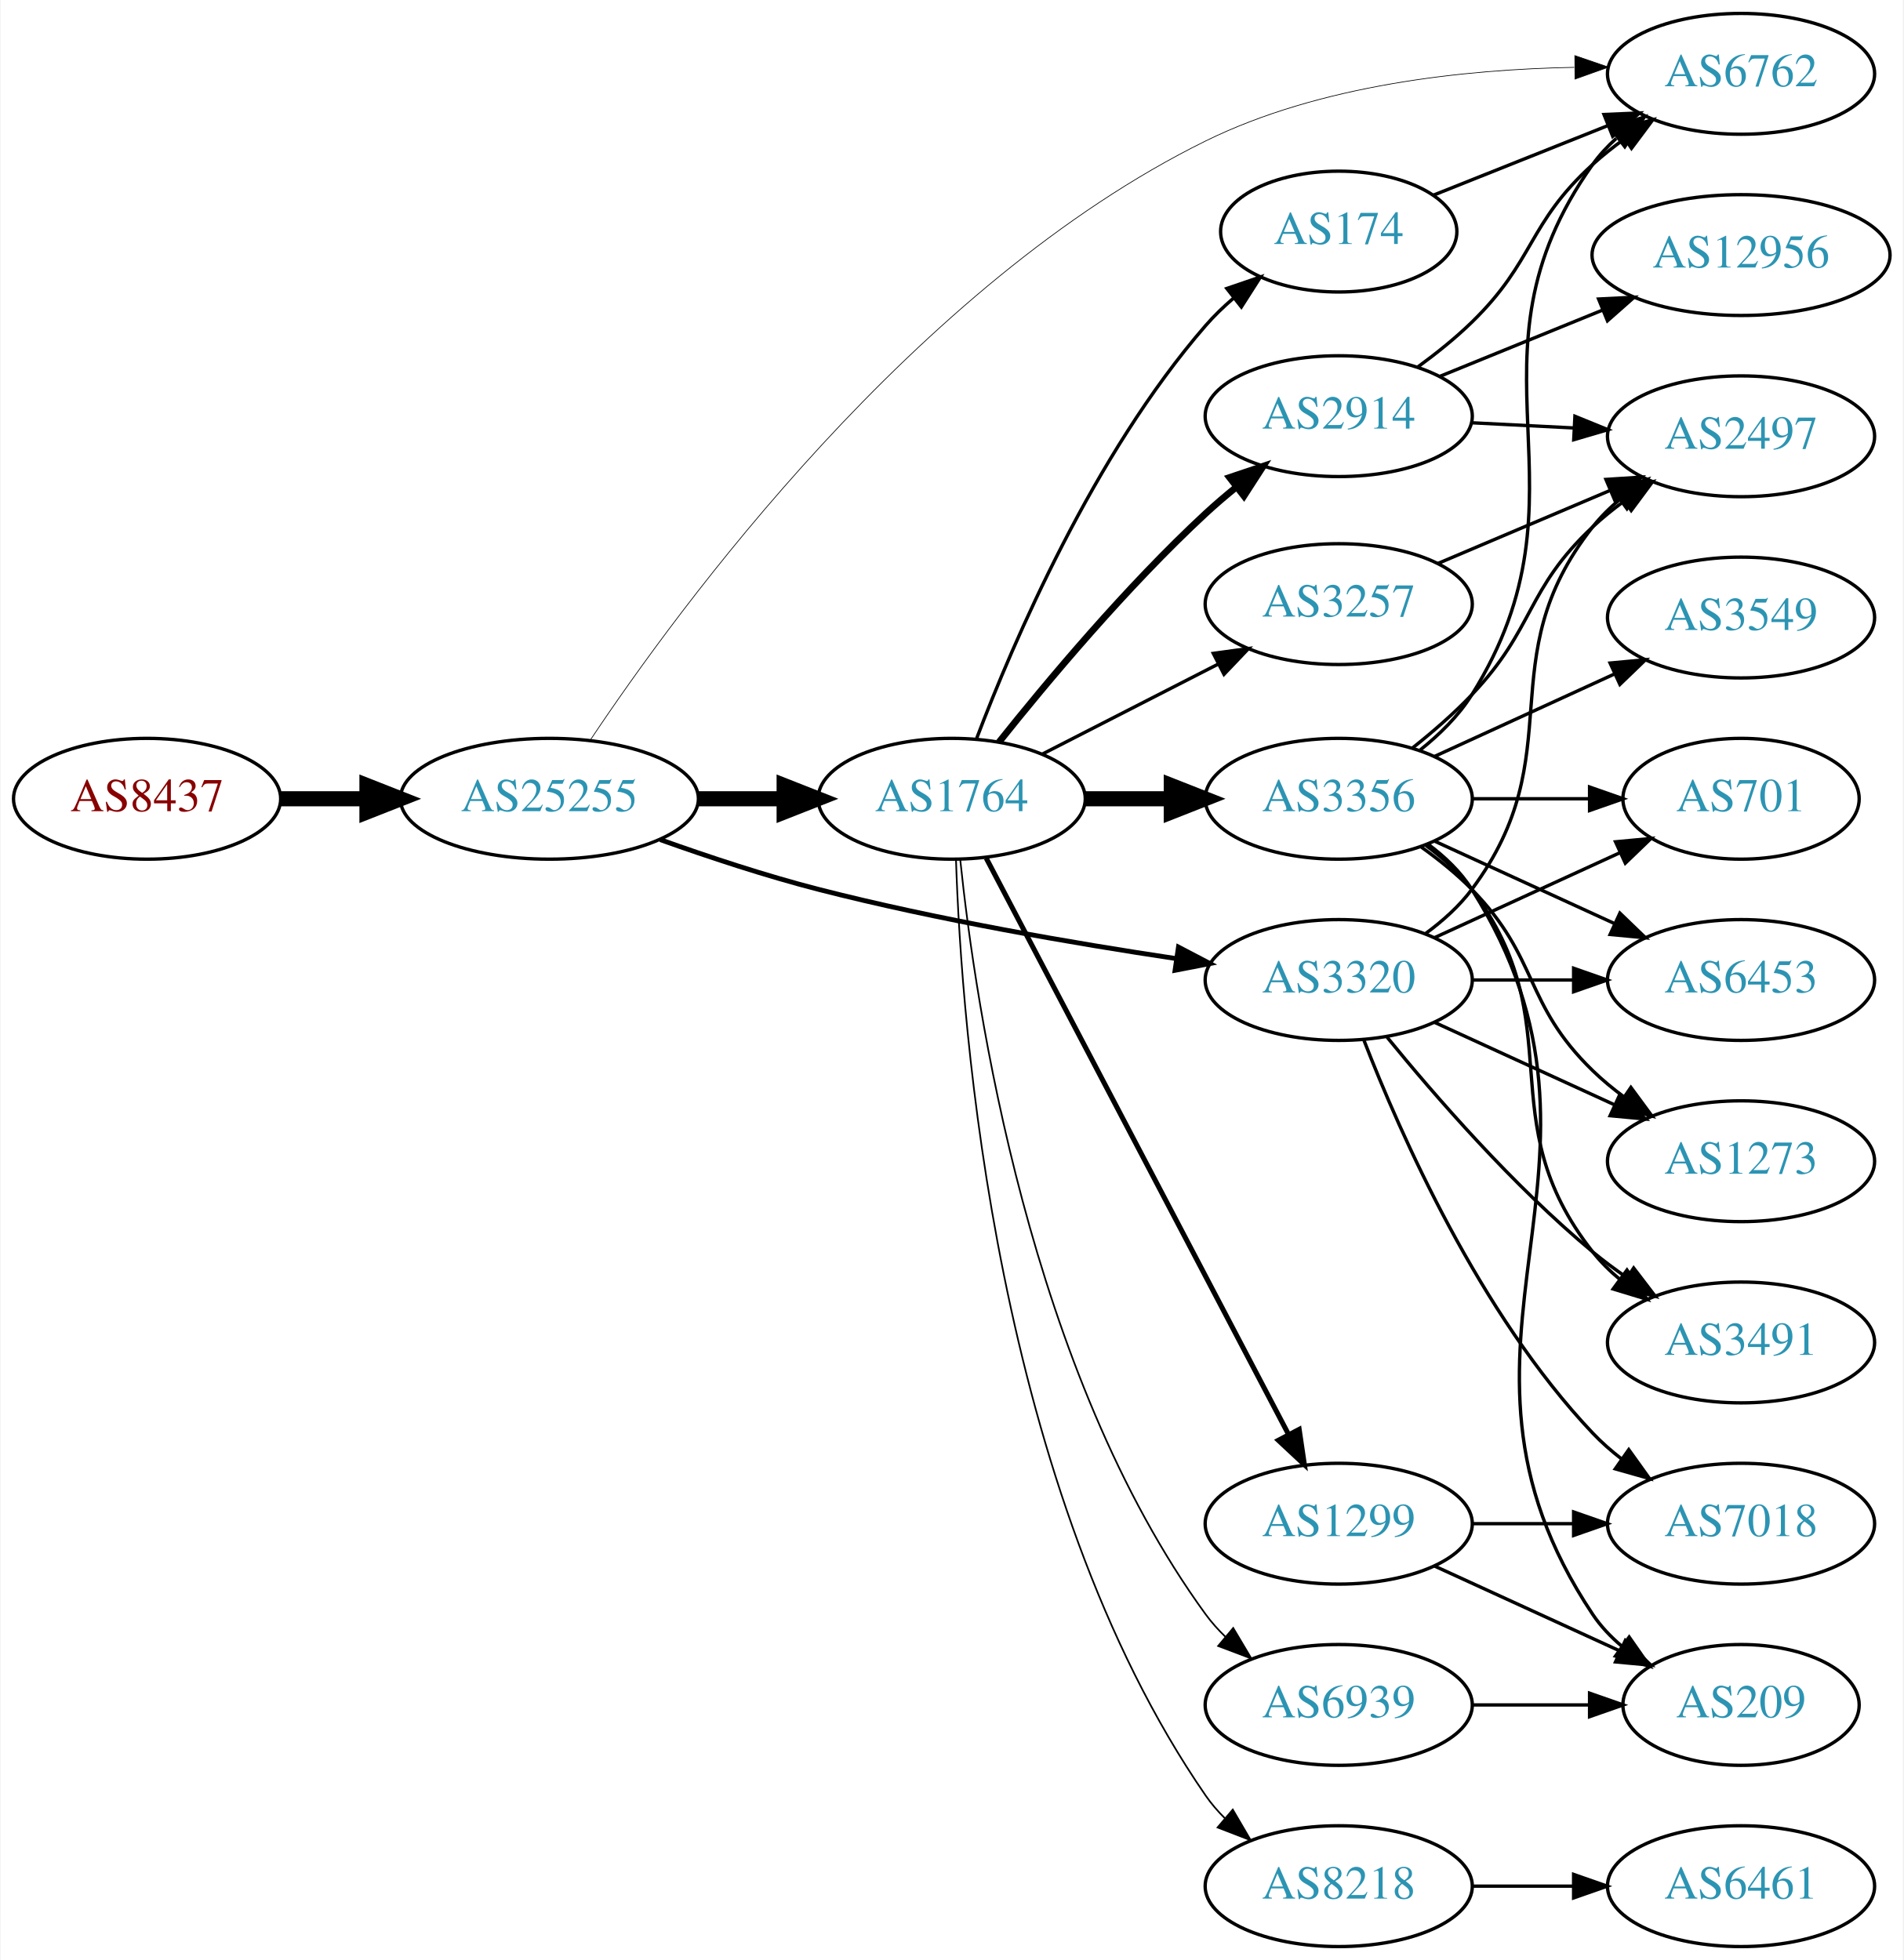
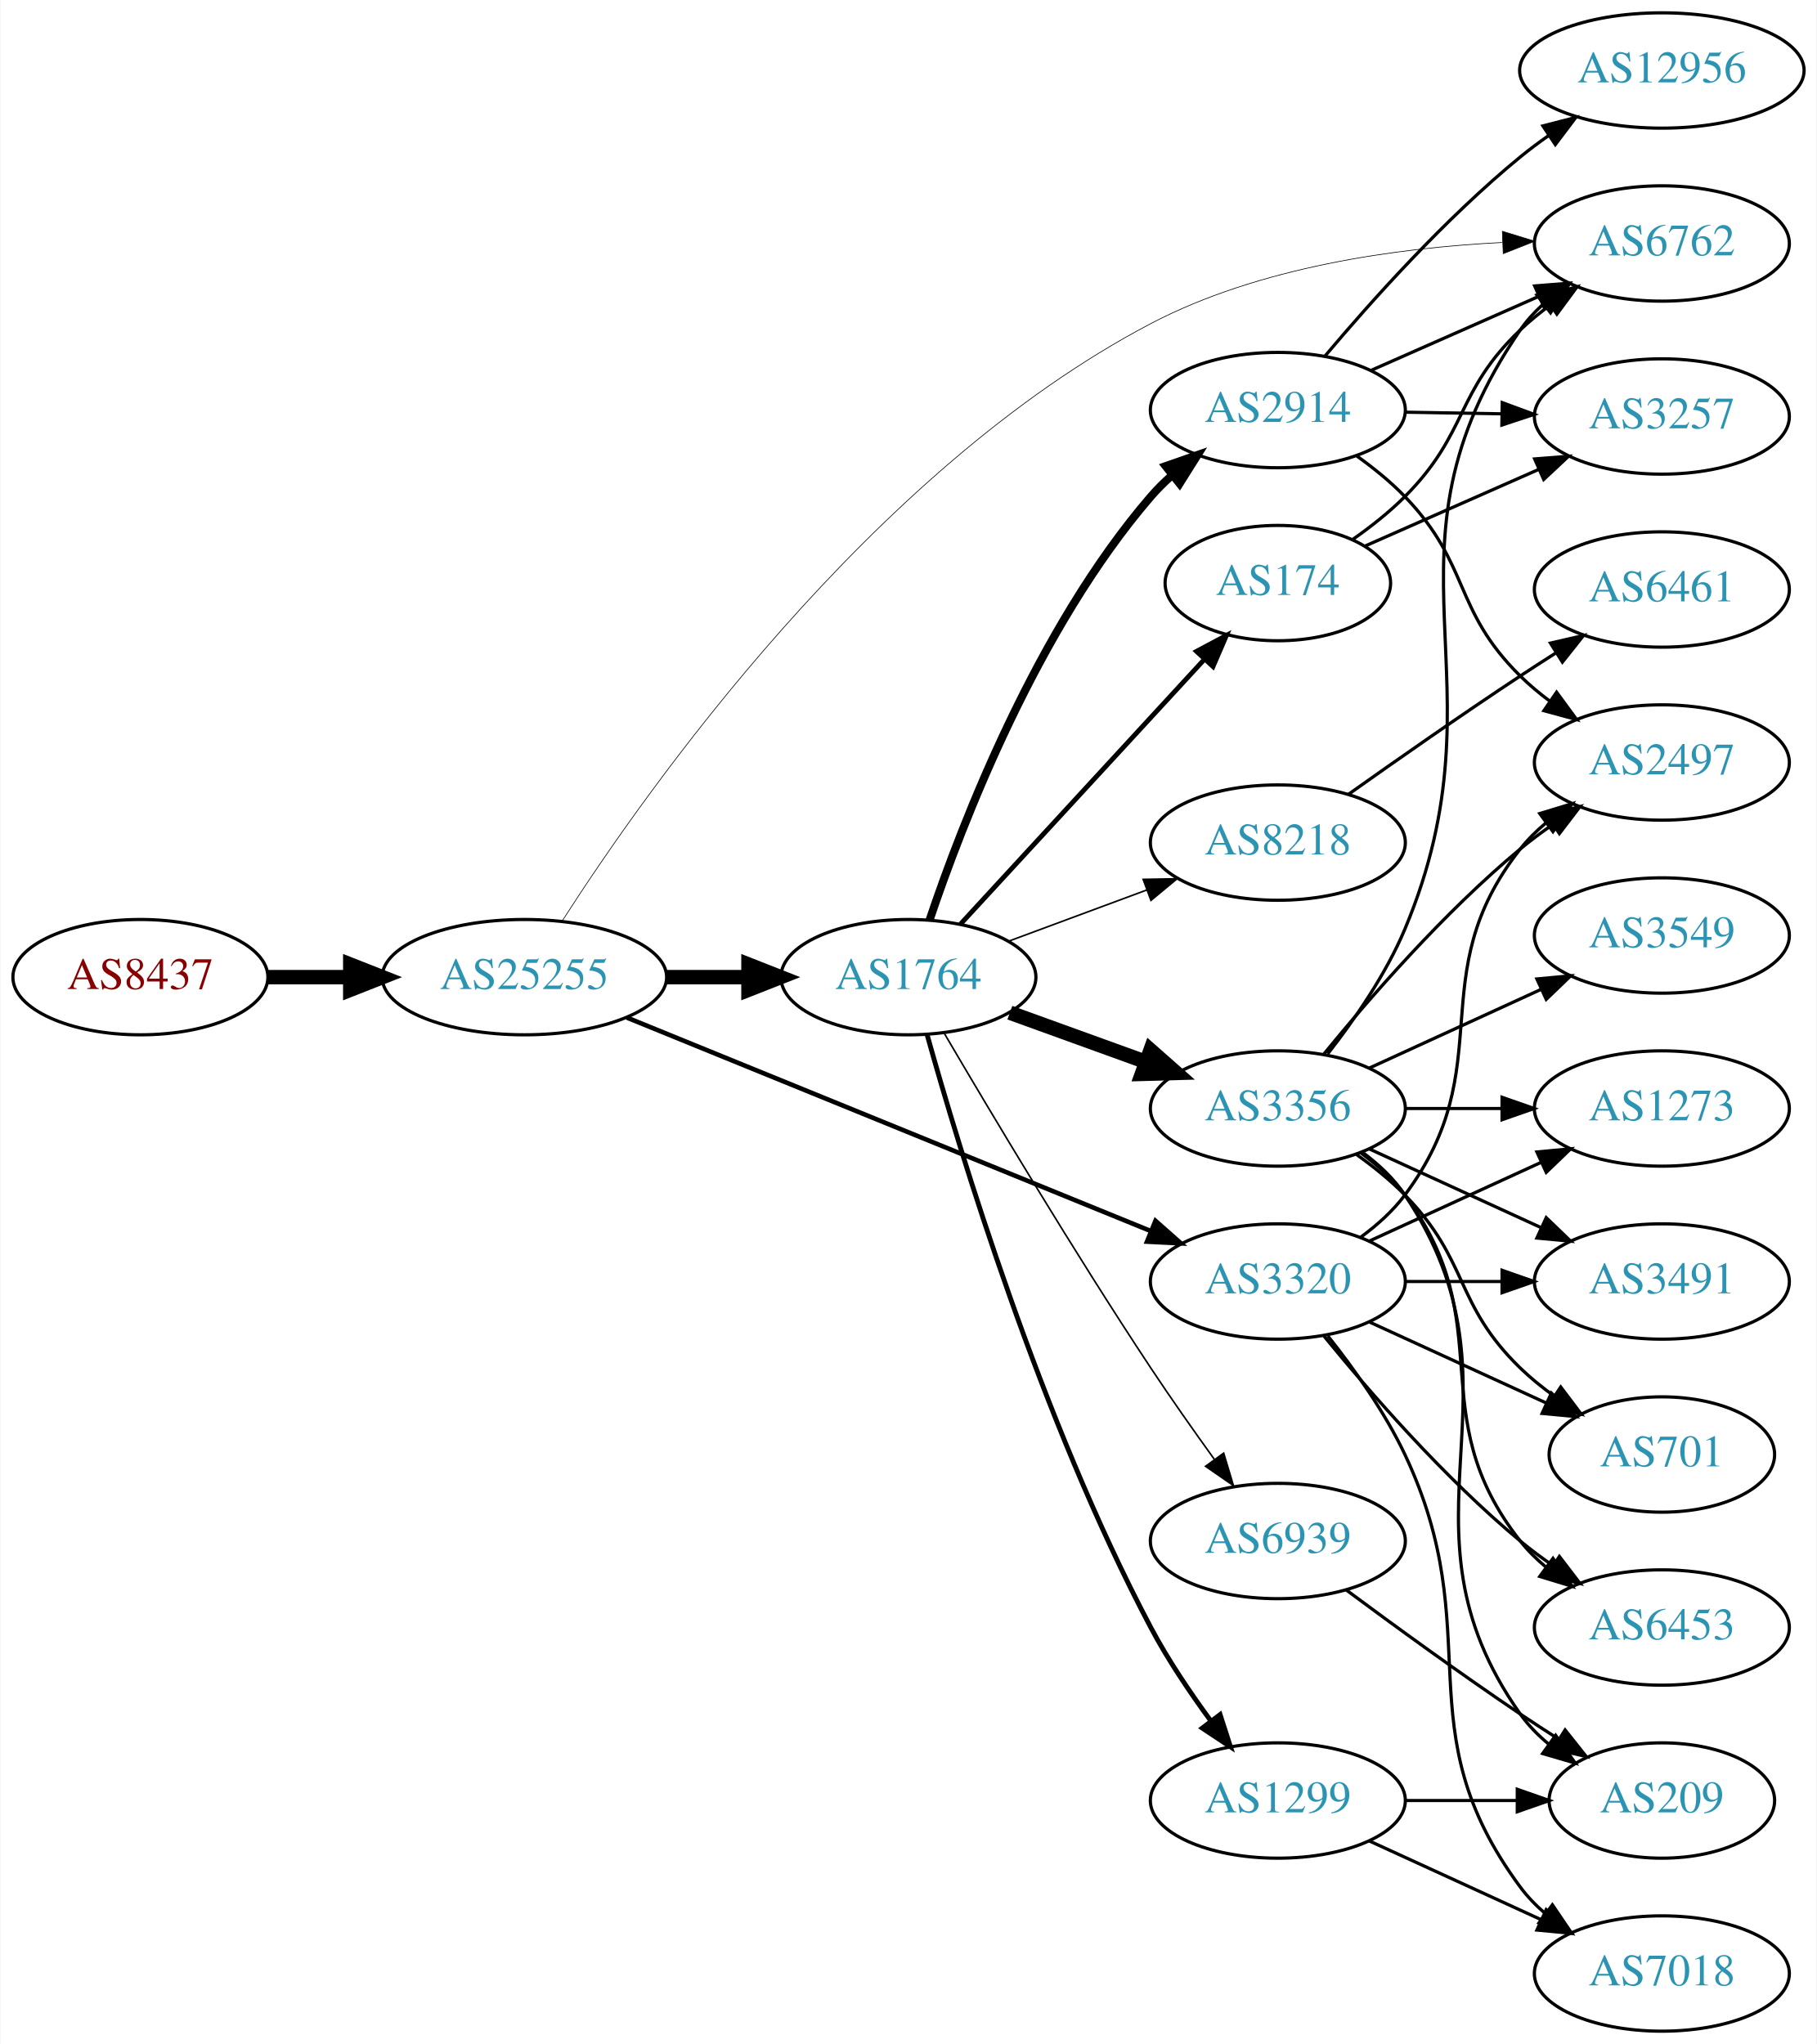
- <svg xmlns="http://www.w3.org/2000/svg" xmlns:xlink="http://www.w3.org/1999/xlink" width="567pt" height="584pt" viewBox="0.00 0.00 566.66 584.00">
-   <g id="graph0" class="graph" transform="scale(1 1) rotate(0) translate(4 580)">
-     <polygon fill="white" stroke="none" points="-4,4 -4,-580 562.663,-580 562.663,4 -4,4" />
+ <svg xmlns="http://www.w3.org/2000/svg" xmlns:xlink="http://www.w3.org/1999/xlink" width="567pt" height="638pt" viewBox="0.00 0.00 566.66 638.00">
+   <g id="graph0" class="graph" transform="scale(1 1) rotate(0) translate(4 634)">
+     <polygon fill="white" stroke="none" points="-4,4 -4,-634 562.663,-634 562.663,4 -4,4" />
    <g id="node1" class="node">
      <g id="a_node1">
        <a xlink:href="/asn/8437" xlink:title="AS8437 ~ Hutchison Drei Austria GmbH [AT]">
-           <ellipse fill="#ffffff" stroke="black" cx="39.647" cy="-342" rx="39.794" ry="18" />
-           <text text-anchor="middle" x="39.647" y="-338.3" font-family="Times,serif" font-size="14.00" fill="#880000">AS8437</text>
+           <ellipse fill="#ffffff" stroke="black" cx="39.647" cy="-329" rx="39.794" ry="18" />
+           <text text-anchor="middle" x="39.647" y="-325.3" font-family="Times,serif" font-size="14.00" fill="#880000">AS8437</text>
        </a>
      </g>
    </g>
    <g id="node2" class="node">
      <g id="a_node2">
        <a xlink:href="/asn/25255" xlink:title="AS25255 ~ ==&gt; TELE2 AUSTRIA &lt;== [AT]">
-           <ellipse fill="#ffffff" stroke="black" cx="159.489" cy="-342" rx="44.393" ry="18" />
-           <text text-anchor="middle" x="159.489" y="-338.3" font-family="Times,serif" font-size="14.00" fill="#2c94b3">AS25255</text>
+           <ellipse fill="#ffffff" stroke="black" cx="159.489" cy="-329" rx="44.393" ry="18" />
+           <text text-anchor="middle" x="159.489" y="-325.3" font-family="Times,serif" font-size="14.00" fill="#2c94b3">AS25255</text>
        </a>
      </g>
    </g>
    <g id="edge1" class="edge">
-       <path fill="none" stroke="black" stroke-width="4.5" d="M79.559,-342C87.662,-342 96.337,-342 104.863,-342" />
-       <polygon fill="black" stroke="black" stroke-width="4.5" points="105.141,-345.938 115.141,-342 105.141,-338.063 105.141,-345.938" />
+       <path fill="none" stroke="black" stroke-width="4.5" d="M79.559,-329C87.662,-329 96.337,-329 104.863,-329" />
+       <polygon fill="black" stroke="black" stroke-width="4.5" points="105.141,-332.938 115.141,-329 105.141,-325.063 105.141,-332.938" />
    </g>
    <g id="node3" class="node">
      <g id="a_node3">
-         <a xlink:href="/asn/1764" xlink:title="AS1764 ~ NEXTLAYER-AS [AT]">
-           <ellipse fill="#ffffff" stroke="black" cx="279.332" cy="-342" rx="39.794" ry="18" />
-           <text text-anchor="middle" x="279.332" y="-338.3" font-family="Times,serif" font-size="14.00" fill="#2c94b3">AS1764</text>
+         <a xlink:href="/asn/3320" xlink:title="AS3320 ~ DTAG [DE]">
+           <ellipse fill="#ffffff" stroke="black" cx="394.625" cy="-234" rx="39.794" ry="18" />
+           <text text-anchor="middle" x="394.625" y="-230.3" font-family="Times,serif" font-size="14.00" fill="#2c94b3">AS3320</text>
        </a>
      </g>
    </g>
    <g id="edge2" class="edge">
-       <path fill="none" stroke="black" stroke-width="4.5" d="M203.7,-342C212.013,-342 220.775,-342 229.258,-342" />
-       <polygon fill="black" stroke="black" stroke-width="4.5" points="229.416,-345.938 239.416,-342 229.416,-338.063 229.416,-345.938" />
+       <path fill="none" stroke="black" stroke-width="1.432" d="M191.448,-316.385C233.655,-299.186 309.236,-268.387 355.071,-249.71" />
+       <polygon fill="black" stroke="black" stroke-width="1.432" points="356.437,-252.933 364.377,-245.918 353.796,-246.45 356.437,-252.933" />
    </g>
    <g id="node4" class="node">
      <g id="a_node4">
-         <a xlink:href="/asn/3320" xlink:title="AS3320 ~ DTAG [DE]">
-           <ellipse fill="#ffffff" stroke="black" cx="394.625" cy="-288" rx="39.794" ry="18" />
-           <text text-anchor="middle" x="394.625" y="-284.3" font-family="Times,serif" font-size="14.00" fill="#2c94b3">AS3320</text>
+         <a xlink:href="/asn/1764" xlink:title="AS1764 ~ NEXTLAYER-AS [AT]">
+           <ellipse fill="#ffffff" stroke="black" cx="279.332" cy="-329" rx="39.794" ry="18" />
+           <text text-anchor="middle" x="279.332" y="-325.3" font-family="Times,serif" font-size="14.00" fill="#2c94b3">AS1764</text>
        </a>
      </g>
    </g>
    <g id="edge3" class="edge">
-       <path fill="none" stroke="black" stroke-width="1.432" d="M192.514,-329.819C206.797,-324.716 223.926,-319.042 239.685,-315 274.987,-305.945 315.622,-298.959 346.275,-294.364" />
-       <polygon fill="black" stroke="black" stroke-width="1.432" points="346.88,-297.813 356.266,-292.898 345.864,-290.887 346.88,-297.813" />
+       <path fill="none" stroke="black" stroke-width="4.5" d="M203.7,-329C212.013,-329 220.775,-329 229.258,-329" />
+       <polygon fill="black" stroke="black" stroke-width="4.5" points="229.416,-332.938 239.416,-329 229.416,-325.063 229.416,-332.938" />
    </g>
    <g id="node5" class="node">
      <g id="a_node5">
        <a xlink:href="/asn/6762" xlink:title="AS6762 ~ TELECOM ITALIA SPARKLE S.p.A. [IT]">
          <ellipse fill="#ffffff" stroke="black" cx="514.467" cy="-558" rx="39.794" ry="18" />
          <text text-anchor="middle" x="514.467" y="-554.3" font-family="Times,serif" font-size="14.00" fill="#2c94b3">AS6762</text>
        </a>
      </g>
    </g>
    <g id="edge4" class="edge">
-       <path fill="none" stroke="black" stroke-width="0.205" d="M171.592,-359.361C197.935,-398.888 268.529,-495.449 354.978,-538 389.106,-554.798 432.159,-559.338 464.776,-559.932" />
-       <polygon fill="black" stroke="black" stroke-width="0.205" points="464.953,-563.433 474.975,-559.997 464.998,-556.433 464.953,-563.433" />
+       <path fill="none" stroke="black" stroke-width="0.205" d="M171.306,-346.576C197.302,-387.121 267.651,-487.219 354.978,-533 388.816,-550.739 431.889,-556.647 464.588,-558.308" />
+       <polygon fill="black" stroke="black" stroke-width="0.205" points="464.687,-561.815 474.816,-558.708 464.96,-554.82 464.687,-561.815" />
+     </g>
+     <g id="node14" class="node">
+       <g id="a_node14">
+         <a xlink:href="/asn/2497" xlink:title="AS2497 ~ Internet Initiative Japan Inc. [JP]">
+           <ellipse fill="#ffffff" stroke="black" cx="514.467" cy="-396" rx="39.794" ry="18" />
+           <text text-anchor="middle" x="514.467" y="-392.3" font-family="Times,serif" font-size="14.00" fill="#2c94b3">AS2497</text>
+         </a>
+       </g>
+     </g>
+     <g id="edge27" class="edge">
+       <path fill="none" stroke="black" d="M420.555,-247.882C425.631,-251.611 430.549,-256.016 434.271,-261 464.542,-301.542 438.972,-329.246 470.271,-369 472.596,-371.953 475.34,-374.67 478.299,-377.147" />
+       <polygon fill="black" stroke="black" points="476.358,-380.064 486.496,-383.145 480.492,-374.415 476.358,-380.064" />
+     </g>
+     <g id="node18" class="node">
+       <g id="a_node18">
+         <a xlink:href="/asn/1273" xlink:title="AS1273 ~ Vodafone Group PLC [EU]">
+           <ellipse fill="#ffffff" stroke="black" cx="514.467" cy="-288" rx="39.794" ry="18" />
+           <text text-anchor="middle" x="514.467" y="-284.3" font-family="Times,serif" font-size="14.00" fill="#2c94b3">AS1273</text>
+         </a>
+       </g>
+     </g>
+     <g id="edge26" class="edge">
+       <path fill="none" stroke="black" d="M423.253,-246.661C439.21,-253.973 459.481,-263.261 476.764,-271.181" />
+       <polygon fill="black" stroke="black" points="475.462,-274.435 486.011,-275.419 478.378,-268.071 475.462,-274.435" />
+     </g>
+     <g id="node19" class="node">
+       <g id="a_node19">
+         <a xlink:href="/asn/3491" xlink:title="AS3491 ~ PCCW Global, Inc. [US]">
+           <ellipse fill="#ffffff" stroke="black" cx="514.467" cy="-234" rx="39.794" ry="18" />
+           <text text-anchor="middle" x="514.467" y="-230.3" font-family="Times,serif" font-size="14.00" fill="#2c94b3">AS3491</text>
+         </a>
+       </g>
+     </g>
+     <g id="edge28" class="edge">
+       <path fill="none" stroke="black" d="M434.537,-234C444.091,-234 454.44,-234 464.403,-234" />
+       <polygon fill="black" stroke="black" points="464.595,-237.5 474.595,-234 464.595,-230.5 464.595,-237.5" />
+     </g>
+     <g id="node20" class="node">
+       <g id="a_node20">
+         <a xlink:href="/asn/701" xlink:title="AS701 ~ UUNET [US]">
+           <ellipse fill="#ffffff" stroke="black" cx="514.467" cy="-180" rx="35.194" ry="18" />
+           <text text-anchor="middle" x="514.467" y="-176.3" font-family="Times,serif" font-size="14.00" fill="#2c94b3">AS701</text>
+         </a>
+       </g>
+     </g>
+     <g id="edge25" class="edge">
+       <path fill="none" stroke="black" d="M423.253,-221.339C439.67,-213.817 460.651,-204.202 478.248,-196.139" />
+       <polygon fill="black" stroke="black" points="479.993,-199.189 487.625,-191.842 477.076,-192.826 479.993,-199.189" />
+     </g>
+     <g id="node21" class="node">
+       <g id="a_node21">
+         <a xlink:href="/asn/6453" xlink:title="AS6453 ~ TATA COMMUNICATIONS (AMERICA) INC [US]">
+           <ellipse fill="#ffffff" stroke="black" cx="514.467" cy="-126" rx="39.794" ry="18" />
+           <text text-anchor="middle" x="514.467" y="-122.3" font-family="Times,serif" font-size="14.00" fill="#2c94b3">AS6453</text>
+         </a>
+       </g>
+     </g>
+     <g id="edge30" class="edge">
+       <path fill="none" stroke="black" d="M409.044,-216.935C423.158,-199.625 446.573,-172.655 470.271,-153 473.487,-150.332 476.988,-147.73 480.558,-145.259" />
+       <polygon fill="black" stroke="black" points="482.482,-148.183 488.915,-139.764 478.636,-142.334 482.482,-148.183" />
+     </g>
+     <g id="node22" class="node">
+       <g id="a_node22">
+         <a xlink:href="/asn/7018" xlink:title="AS7018 ~ AT&amp;T Services, Inc. [US]">
+           <ellipse fill="#ffffff" stroke="black" cx="514.467" cy="-18" rx="39.794" ry="18" />
+           <text text-anchor="middle" x="514.467" y="-14.3" font-family="Times,serif" font-size="14.00" fill="#2c94b3">AS7018</text>
+         </a>
+       </g>
+     </g>
+     <g id="edge29" class="edge">
+       <path fill="none" stroke="black" d="M410.225,-217.009C418.312,-206.845 427.974,-193.345 434.271,-180 460.77,-123.841 433.368,-94.941 470.271,-45 472.505,-41.977 475.187,-39.214 478.108,-36.707" />
+       <polygon fill="black" stroke="black" points="480.303,-39.437 486.252,-30.669 476.134,-33.814 480.303,-39.437" />
    </g>
    <g id="node6" class="node">
      <g id="a_node6">
-         <a xlink:href="/asn/2914" xlink:title="AS2914 ~ NTT America, Inc. [US]">
-           <ellipse fill="#ffffff" stroke="black" cx="394.625" cy="-456" rx="39.794" ry="18" />
-           <text text-anchor="middle" x="394.625" y="-452.3" font-family="Times,serif" font-size="14.00" fill="#2c94b3">AS2914</text>
+         <a xlink:href="/asn/174" xlink:title="AS174 ~ Cogent Communications [US]">
+           <ellipse fill="#ffffff" stroke="black" cx="394.625" cy="-452" rx="35.194" ry="18" />
+           <text text-anchor="middle" x="394.625" y="-448.3" font-family="Times,serif" font-size="14.00" fill="#2c94b3">AS174</text>
        </a>
      </g>
    </g>
    <g id="edge5" class="edge">
-       <path fill="none" stroke="black" stroke-width="2" d="M293.428,-358.892C307.649,-376.738 331.489,-405.25 354.978,-427 357.873,-429.68 361.008,-432.355 364.199,-434.935" />
-       <polygon fill="black" stroke="black" stroke-width="2" points="362.091,-437.73 372.135,-441.103 366.387,-432.203 362.091,-437.73" />
+       <path fill="none" stroke="black" stroke-width="1.5" d="M295.611,-345.588C315.231,-366.89 349.409,-403.996 371.774,-428.278" />
+       <polygon fill="black" stroke="black" stroke-width="1.5" points="369.238,-430.69 378.587,-435.674 374.387,-425.948 369.238,-430.69" />
    </g>
    <g id="node7" class="node">
      <g id="a_node7">
-         <a xlink:href="/asn/3356" xlink:title="AS3356 ~ Level 3 Parent, LLC [US]">
-           <ellipse fill="#ffffff" stroke="black" cx="394.625" cy="-342" rx="39.794" ry="18" />
-           <text text-anchor="middle" x="394.625" y="-338.3" font-family="Times,serif" font-size="14.00" fill="#2c94b3">AS3356</text>
+         <a xlink:href="/asn/2914" xlink:title="AS2914 ~ NTT America, Inc. [US]">
+           <ellipse fill="#ffffff" stroke="black" cx="394.625" cy="-506" rx="39.794" ry="18" />
+           <text text-anchor="middle" x="394.625" y="-502.3" font-family="Times,serif" font-size="14.00" fill="#2c94b3">AS2914</text>
        </a>
      </g>
    </g>
    <g id="edge6" class="edge">
-       <path fill="none" stroke="black" stroke-width="4.5" d="M319.004,-342C327.207,-342 335.971,-342 344.503,-342" />
-       <polygon fill="black" stroke="black" stroke-width="4.5" points="344.742,-345.938 354.742,-342 344.742,-338.063 344.742,-345.938" />
+       <path fill="none" stroke="black" stroke-width="2.5" d="M285.937,-346.837C296.004,-376.752 319.465,-437.798 354.978,-479 356.932,-481.267 359.116,-483.437 361.424,-485.491" />
+       <polygon fill="black" stroke="black" stroke-width="2.5" points="359.598,-488.511 369.6,-492.006 363.96,-483.037 359.598,-488.511" />
    </g>
    <g id="node8" class="node">
      <g id="a_node8">
        <a xlink:href="/asn/8218" xlink:title="AS8218 ~ legacy Neotelecoms [FR]">
-           <ellipse fill="#ffffff" stroke="black" cx="394.625" cy="-18" rx="39.794" ry="18" />
-           <text text-anchor="middle" x="394.625" y="-14.3" font-family="Times,serif" font-size="14.00" fill="#2c94b3">AS8218</text>
+           <ellipse fill="#ffffff" stroke="black" cx="394.625" cy="-371" rx="39.794" ry="18" />
+           <text text-anchor="middle" x="394.625" y="-367.3" font-family="Times,serif" font-size="14.00" fill="#2c94b3">AS8218</text>
        </a>
      </g>
    </g>
    <g id="edge7" class="edge">
-       <path fill="none" stroke="black" stroke-width="0.5" d="M280.611,-323.839C282.209,-274.539 292.359,-135.825 354.978,-45 356.633,-42.599 358.576,-40.344 360.694,-38.24" />
-       <polygon fill="black" stroke="black" stroke-width="0.5" points="363.06,-40.823 368.411,-31.678 358.525,-35.49 363.06,-40.823" />
+       <path fill="none" stroke="black" stroke-width="0.5" d="M310.692,-340.255C323.899,-345.151 339.556,-350.956 353.689,-356.195" />
+       <polygon fill="black" stroke="black" stroke-width="0.5" points="352.587,-359.519 363.18,-359.714 355.021,-352.956 352.587,-359.519" />
    </g>
    <g id="node9" class="node">
      <g id="a_node9">
-         <a xlink:href="/asn/174" xlink:title="AS174 ~ Cogent Communications [US]">
-           <ellipse fill="#ffffff" stroke="black" cx="394.625" cy="-511" rx="35.194" ry="18" />
-           <text text-anchor="middle" x="394.625" y="-507.3" font-family="Times,serif" font-size="14.00" fill="#2c94b3">AS174</text>
+         <a xlink:href="/asn/3356" xlink:title="AS3356 ~ Level 3 Parent, LLC [US]">
+           <ellipse fill="#ffffff" stroke="black" cx="394.625" cy="-288" rx="39.794" ry="18" />
+           <text text-anchor="middle" x="394.625" y="-284.3" font-family="Times,serif" font-size="14.00" fill="#2c94b3">AS3356</text>
        </a>
      </g>
    </g>
    <g id="edge8" class="edge">
-       <path fill="none" stroke="black" d="M286.792,-360.057C297.613,-388.519 321.552,-444.529 354.978,-483 357.461,-485.857 360.288,-488.587 363.258,-491.143" />
-       <polygon fill="black" stroke="black" points="361.289,-494.046 371.315,-497.472 365.614,-488.542 361.289,-494.046" />
+       <path fill="none" stroke="black" stroke-width="4.5" d="M310.99,-317.905C323.963,-313.21 339.256,-307.676 353.137,-302.652" />
+       <polygon fill="black" stroke="black" stroke-width="4.5" points="354.878,-306.21 362.941,-299.104 352.198,-298.805 354.878,-306.21" />
    </g>
    <g id="node10" class="node">
      <g id="a_node10">
-         <a xlink:href="/asn/1299" xlink:title="AS1299 ~ Telia Carrier [EU]">
-           <ellipse fill="#ffffff" stroke="black" cx="394.625" cy="-126" rx="39.794" ry="18" />
-           <text text-anchor="middle" x="394.625" y="-122.3" font-family="Times,serif" font-size="14.00" fill="#2c94b3">AS1299</text>
+         <a xlink:href="/asn/6939" xlink:title="AS6939 ~ Hurricane Electric LLC [US]">
+           <ellipse fill="#ffffff" stroke="black" cx="394.625" cy="-153" rx="39.794" ry="18" />
+           <text text-anchor="middle" x="394.625" y="-149.3" font-family="Times,serif" font-size="14.00" fill="#2c94b3">AS6939</text>
        </a>
      </g>
    </g>
    <g id="edge9" class="edge">
-       <path fill="none" stroke="black" stroke-width="1.5" d="M289.603,-324.324C309.444,-286.495 356.122,-197.501 379.609,-152.722" />
-       <polygon fill="black" stroke="black" stroke-width="1.5" points="382.839,-154.099 384.384,-143.617 376.64,-150.848 382.839,-154.099" />
+       <path fill="none" stroke="black" stroke-width="0.5" d="M290.573,-311.377C304.61,-287.434 330.841,-243.432 354.978,-207 361.251,-197.532 368.419,-187.354 374.864,-178.415" />
+       <polygon fill="black" stroke="black" stroke-width="0.5" points="377.723,-180.435 380.77,-170.287 372.06,-176.32 377.723,-180.435" />
    </g>
    <g id="node11" class="node">
      <g id="a_node11">
-         <a xlink:href="/asn/6939" xlink:title="AS6939 ~ Hurricane Electric LLC [US]">
+         <a xlink:href="/asn/1299" xlink:title="AS1299 ~ Telia Carrier [EU]">
          <ellipse fill="#ffffff" stroke="black" cx="394.625" cy="-72" rx="39.794" ry="18" />
-           <text text-anchor="middle" x="394.625" y="-68.3" font-family="Times,serif" font-size="14.00" fill="#2c94b3">AS6939</text>
+           <text text-anchor="middle" x="394.625" y="-68.3" font-family="Times,serif" font-size="14.00" fill="#2c94b3">AS1299</text>
        </a>
      </g>
    </g>
    <g id="edge10" class="edge">
-       <path fill="none" stroke="black" stroke-width="0.5" d="M281.888,-323.744C286.359,-280.697 302.492,-171.06 354.978,-99 356.695,-96.643 358.682,-94.419 360.831,-92.337" />
-       <polygon fill="black" stroke="black" stroke-width="0.5" points="363.193,-94.925 368.606,-85.817 358.695,-89.561 363.193,-94.925" />
+       <path fill="none" stroke="black" stroke-width="1.5" d="M285.192,-310.939C295.344,-274.626 320.726,-190.718 354.978,-126 360.291,-115.962 367.238,-105.653 373.774,-96.767" />
+       <polygon fill="black" stroke="black" stroke-width="1.5" points="376.605,-98.827 379.849,-88.74 371.024,-94.602 376.605,-98.827" />
+     </g>
+     <g id="edge34" class="edge">
+       <path fill="none" stroke="black" d="M417.949,-465.589C423.591,-469.546 429.42,-474.128 434.271,-479 454.105,-498.919 449.934,-511.595 470.271,-531 473.14,-533.738 476.33,-536.345 479.639,-538.783" />
+       <polygon fill="black" stroke="black" points="477.763,-541.74 487.999,-544.474 481.702,-535.953 477.763,-541.74" />
+     </g>
+     <g id="node13" class="node">
+       <g id="a_node13">
+         <a xlink:href="/asn/3257" xlink:title="AS3257 ~ GTT [DE]">
+           <ellipse fill="#ffffff" stroke="black" cx="514.467" cy="-504" rx="39.794" ry="18" />
+           <text text-anchor="middle" x="514.467" y="-500.3" font-family="Times,serif" font-size="14.00" fill="#2c94b3">AS3257</text>
+         </a>
+       </g>
+     </g>
+     <g id="edge33" class="edge">
+       <path fill="none" stroke="black" d="M421.778,-463.54C437.683,-470.559 458.259,-479.638 475.888,-487.417" />
+       <polygon fill="black" stroke="black" points="474.768,-490.749 485.33,-491.584 477.594,-484.345 474.768,-490.749" />
+     </g>
+     <g id="edge15" class="edge">
+       <path fill="none" stroke="black" d="M423.552,-518.323C439.141,-525.202 458.777,-533.867 475.719,-541.343" />
+       <polygon fill="black" stroke="black" points="474.77,-544.75 485.332,-545.585 477.596,-538.346 474.77,-544.75" />
+     </g>
+     <g id="edge12" class="edge">
+       <path fill="none" stroke="black" d="M434.537,-505.34C444.091,-505.177 454.44,-505.002 464.403,-504.833" />
+       <polygon fill="black" stroke="black" points="464.656,-508.329 474.595,-504.66 464.537,-501.33 464.656,-508.329" />
+     </g>
+     <g id="edge13" class="edge">
+       <path fill="none" stroke="black" d="M419.274,-491.664C424.528,-487.904 429.845,-483.6 434.271,-479 454.787,-457.679 449.217,-443.789 470.271,-423 473.093,-420.214 476.252,-417.575 479.543,-415.118" />
+       <polygon fill="black" stroke="black" points="481.611,-417.944 487.879,-409.402 477.652,-412.17 481.611,-417.944" />
+     </g>
+     <g id="node15" class="node">
+       <g id="a_node15">
+         <a xlink:href="/asn/12956" xlink:title="AS12956 ~ TELXIUS [ES]">
+           <ellipse fill="#ffffff" stroke="black" cx="514.467" cy="-612" rx="44.393" ry="18" />
+           <text text-anchor="middle" x="514.467" y="-608.3" font-family="Times,serif" font-size="14.00" fill="#2c94b3">AS12956</text>
+         </a>
+       </g>
+     </g>
+     <g id="edge14" class="edge">
+       <path fill="none" stroke="black" d="M409.389,-522.926C423.594,-539.794 446.913,-565.871 470.271,-585 473.106,-587.322 476.155,-589.599 479.275,-591.786" />
+       <polygon fill="black" stroke="black" points="477.335,-594.7 487.598,-597.331 481.216,-588.874 477.335,-594.7" />
    </g>
    <g id="node12" class="node">
      <g id="a_node12">
-         <a xlink:href="/asn/3257" xlink:title="AS3257 ~ GTT [DE]">
-           <ellipse fill="#ffffff" stroke="black" cx="394.625" cy="-400" rx="39.794" ry="18" />
-           <text text-anchor="middle" x="394.625" y="-396.3" font-family="Times,serif" font-size="14.00" fill="#2c94b3">AS3257</text>
+         <a xlink:href="/asn/6461" xlink:title="AS6461 ~ Zayo Bandwidth [US]">
+           <ellipse fill="#ffffff" stroke="black" cx="514.467" cy="-450" rx="39.794" ry="18" />
+           <text text-anchor="middle" x="514.467" y="-446.3" font-family="Times,serif" font-size="14.00" fill="#2c94b3">AS6461</text>
        </a>
      </g>
    </g>
    <g id="edge11" class="edge">
-       <path fill="none" stroke="black" d="M306.323,-355.306C321.867,-363.264 341.818,-373.478 358.723,-382.132" />
-       <polygon fill="black" stroke="black" points="357.258,-385.314 367.754,-386.756 360.447,-379.083 357.258,-385.314" />
-     </g>
-     <g id="node14" class="node">
-       <g id="a_node14">
-         <a xlink:href="/asn/2497" xlink:title="AS2497 ~ Internet Initiative Japan Inc. [JP]">
-           <ellipse fill="#ffffff" stroke="black" cx="514.467" cy="-450" rx="39.794" ry="18" />
-           <text text-anchor="middle" x="514.467" y="-446.3" font-family="Times,serif" font-size="14.00" fill="#2c94b3">AS2497</text>
-         </a>
-       </g>
-     </g>
-     <g id="edge25" class="edge">
-       <path fill="none" stroke="black" d="M420.555,-301.882C425.631,-305.611 430.549,-310.016 434.271,-315 464.542,-355.542 438.972,-383.246 470.271,-423 472.596,-425.953 475.34,-428.67 478.299,-431.147" />
-       <polygon fill="black" stroke="black" points="476.358,-434.064 486.496,-437.145 480.492,-428.415 476.358,-434.064" />
+       <path fill="none" stroke="black" d="M416.668,-386.077C431.518,-396.613 451.95,-410.904 470.271,-423 473.841,-425.357 477.605,-427.788 481.361,-430.18" />
+       <polygon fill="black" stroke="black" points="479.691,-433.265 490.017,-435.638 483.425,-427.343 479.691,-433.265" />
+     </g>
+     <g id="edge21" class="edge">
+       <path fill="none" stroke="black" d="M410.179,-305.052C418.459,-315.619 428.332,-329.839 434.271,-344 467.006,-422.05 422.399,-461.202 470.271,-531 472.222,-533.844 474.581,-536.449 477.178,-538.82" />
+       <polygon fill="black" stroke="black" points="475.458,-541.913 485.517,-545.243 479.73,-536.368 475.458,-541.913" />
+     </g>
+     <g id="edge16" class="edge">
+       <path fill="none" stroke="black" d="M409.044,-305.065C423.158,-322.375 446.573,-349.345 470.271,-369 473.487,-371.668 476.988,-374.27 480.558,-376.741" />
+       <polygon fill="black" stroke="black" points="478.636,-379.666 488.915,-382.236 482.482,-373.817 478.636,-379.666" />
    </g>
    <g id="node16" class="node">
      <g id="a_node16">
-         <a xlink:href="/asn/701" xlink:title="AS701 ~ UUNET [US]">
-           <ellipse fill="#ffffff" stroke="black" cx="514.467" cy="-342" rx="35.194" ry="18" />
-           <text text-anchor="middle" x="514.467" y="-338.3" font-family="Times,serif" font-size="14.00" fill="#2c94b3">AS701</text>
-         </a>
-       </g>
-     </g>
-     <g id="edge29" class="edge">
-       <path fill="none" stroke="black" d="M423.253,-300.661C439.67,-308.183 460.651,-317.798 478.248,-325.861" />
-       <polygon fill="black" stroke="black" points="477.076,-329.174 487.625,-330.158 479.993,-322.811 477.076,-329.174" />
+         <a xlink:href="/asn/3549" xlink:title="AS3549 ~ Level 3 Parent, LLC [US]">
+           <ellipse fill="#ffffff" stroke="black" cx="514.467" cy="-342" rx="39.794" ry="18" />
+           <text text-anchor="middle" x="514.467" y="-338.3" font-family="Times,serif" font-size="14.00" fill="#2c94b3">AS3549</text>
+         </a>
+       </g>
+     </g>
+     <g id="edge17" class="edge">
+       <path fill="none" stroke="black" d="M423.253,-300.661C439.21,-307.973 459.481,-317.261 476.764,-325.181" />
+       <polygon fill="black" stroke="black" points="475.462,-328.435 486.011,-329.419 478.378,-322.071 475.462,-328.435" />
    </g>
    <g id="node17" class="node">
      <g id="a_node17">
-         <a xlink:href="/asn/6453" xlink:title="AS6453 ~ TATA COMMUNICATIONS (AMERICA) INC [US]">
-           <ellipse fill="#ffffff" stroke="black" cx="514.467" cy="-288" rx="39.794" ry="18" />
-           <text text-anchor="middle" x="514.467" y="-284.3" font-family="Times,serif" font-size="14.00" fill="#2c94b3">AS6453</text>
-         </a>
-       </g>
-     </g>
-     <g id="edge26" class="edge">
-       <path fill="none" stroke="black" d="M434.537,-288C444.091,-288 454.44,-288 464.403,-288" />
-       <polygon fill="black" stroke="black" points="464.595,-291.5 474.595,-288 464.595,-284.5 464.595,-291.5" />
-     </g>
-     <g id="node18" class="node">
-       <g id="a_node18">
-         <a xlink:href="/asn/1273" xlink:title="AS1273 ~ Vodafone Group PLC [EU]">
-           <ellipse fill="#ffffff" stroke="black" cx="514.467" cy="-234" rx="39.794" ry="18" />
-           <text text-anchor="middle" x="514.467" y="-230.3" font-family="Times,serif" font-size="14.00" fill="#2c94b3">AS1273</text>
-         </a>
-       </g>
-     </g>
-     <g id="edge30" class="edge">
-       <path fill="none" stroke="black" d="M423.253,-275.339C439.21,-268.027 459.481,-258.739 476.764,-250.819" />
-       <polygon fill="black" stroke="black" points="478.378,-253.929 486.011,-246.581 475.462,-247.565 478.378,-253.929" />
-     </g>
-     <g id="node20" class="node">
-       <g id="a_node20">
-         <a xlink:href="/asn/3491" xlink:title="AS3491 ~ PCCW Global, Inc. [US]">
-           <ellipse fill="#ffffff" stroke="black" cx="514.467" cy="-180" rx="39.794" ry="18" />
-           <text text-anchor="middle" x="514.467" y="-176.3" font-family="Times,serif" font-size="14.00" fill="#2c94b3">AS3491</text>
-         </a>
-       </g>
-     </g>
-     <g id="edge28" class="edge">
-       <path fill="none" stroke="black" d="M409.044,-270.935C423.158,-253.625 446.573,-226.655 470.271,-207 473.487,-204.332 476.988,-201.73 480.558,-199.259" />
-       <polygon fill="black" stroke="black" points="482.482,-202.183 488.915,-193.764 478.636,-196.334 482.482,-202.183" />
-     </g>
-     <g id="node22" class="node">
-       <g id="a_node22">
-         <a xlink:href="/asn/7018" xlink:title="AS7018 ~ AT&amp;T Services, Inc. [US]">
-           <ellipse fill="#ffffff" stroke="black" cx="514.467" cy="-126" rx="39.794" ry="18" />
-           <text text-anchor="middle" x="514.467" y="-122.3" font-family="Times,serif" font-size="14.00" fill="#2c94b3">AS7018</text>
-         </a>
-       </g>
-     </g>
-     <g id="edge27" class="edge">
-       <path fill="none" stroke="black" d="M402.148,-270.006C412.898,-242.272 436.555,-188.571 470.271,-153 472.857,-150.272 475.774,-147.706 478.843,-145.323" />
-       <polygon fill="black" stroke="black" points="481.021,-148.07 487.191,-139.457 476.997,-142.342 481.021,-148.07" />
-     </g>
-     <g id="edge14" class="edge">
-       <path fill="none" stroke="black" d="M418.17,-470.653C423.689,-474.684 429.403,-479.26 434.271,-484 453.123,-502.356 450.803,-513.299 470.271,-531 473.205,-533.668 476.437,-536.23 479.772,-538.641" />
-       <polygon fill="black" stroke="black" points="477.915,-541.61 488.164,-544.297 481.828,-535.806 477.915,-541.61" />
-     </g>
-     <g id="node13" class="node">
-       <g id="a_node13">
-         <a xlink:href="/asn/12956" xlink:title="AS12956 ~ TELXIUS [ES]">
-           <ellipse fill="#ffffff" stroke="black" cx="514.467" cy="-504" rx="44.393" ry="18" />
-           <text text-anchor="middle" x="514.467" y="-500.3" font-family="Times,serif" font-size="14.00" fill="#2c94b3">AS12956</text>
-         </a>
-       </g>
-     </g>
-     <g id="edge12" class="edge">
-       <path fill="none" stroke="black" d="M424.754,-467.865C439.316,-473.797 457.173,-481.07 473.039,-487.533" />
-       <polygon fill="black" stroke="black" points="472.032,-490.902 482.614,-491.433 474.673,-484.419 472.032,-490.902" />
-     </g>
-     <g id="edge13" class="edge">
-       <path fill="none" stroke="black" d="M434.211,-454.035C443.977,-453.538 454.594,-452.998 464.788,-452.479" />
-       <polygon fill="black" stroke="black" points="464.985,-455.973 474.794,-451.969 464.629,-448.982 464.985,-455.973" />
-     </g>
-     <g id="edge18" class="edge">
-       <path fill="none" stroke="black" d="M418.924,-356.561C424.696,-361.175 430.346,-366.73 434.271,-373 472.491,-434.044 428.536,-472.303 470.271,-531 472.27,-533.811 474.662,-536.392 477.281,-538.748" />
-       <polygon fill="black" stroke="black" points="475.584,-541.856 485.655,-545.146 479.834,-536.294 475.584,-541.856" />
-     </g>
-     <g id="edge17" class="edge">
-       <path fill="none" stroke="black" d="M416.577,-357.118C422.583,-361.887 428.941,-367.386 434.271,-373 453.124,-392.86 450.286,-404.281 470.271,-423 473.166,-425.711 476.371,-428.301 479.691,-430.729" />
-       <polygon fill="black" stroke="black" points="477.822,-433.69 488.063,-436.407 481.751,-427.897 477.822,-433.69" />
-     </g>
-     <g id="node15" class="node">
-       <g id="a_node15">
-         <a xlink:href="/asn/3549" xlink:title="AS3549 ~ Level 3 Parent, LLC [US]">
-           <ellipse fill="#ffffff" stroke="black" cx="514.467" cy="-396" rx="39.794" ry="18" />
-           <text text-anchor="middle" x="514.467" y="-392.3" font-family="Times,serif" font-size="14.00" fill="#2c94b3">AS3549</text>
-         </a>
-       </g>
-     </g>
-     <g id="edge15" class="edge">
-       <path fill="none" stroke="black" d="M423.253,-354.661C439.21,-361.973 459.481,-371.261 476.764,-379.181" />
-       <polygon fill="black" stroke="black" points="475.462,-382.435 486.011,-383.419 478.378,-376.071 475.462,-382.435" />
-     </g>
-     <g id="edge16" class="edge">
-       <path fill="none" stroke="black" d="M434.537,-342C445.624,-342 457.783,-342 469.166,-342" />
-       <polygon fill="black" stroke="black" points="469.348,-345.5 479.348,-342 469.348,-338.5 469.348,-345.5" />
-     </g>
-     <g id="edge19" class="edge">
-       <path fill="none" stroke="black" d="M423.253,-329.339C439.21,-322.027 459.481,-312.739 476.764,-304.819" />
-       <polygon fill="black" stroke="black" points="478.378,-307.929 486.011,-300.581 475.462,-301.565 478.378,-307.929" />
-     </g>
-     <g id="edge20" class="edge">
-       <path fill="none" stroke="black" d="M419.219,-327.611C424.475,-323.852 429.806,-319.563 434.271,-315 454.443,-294.383 449.578,-281.094 470.271,-261 473.116,-258.237 476.29,-255.614 479.59,-253.166" />
-       <polygon fill="black" stroke="black" points="481.656,-255.994 487.938,-247.462 477.707,-250.214 481.656,-255.994" />
-     </g>
-     <g id="node19" class="node">
-       <g id="a_node19">
        <a xlink:href="/asn/209" xlink:title="AS209 ~ CenturyLink Communications, LLC [US]">
          <ellipse fill="#ffffff" stroke="black" cx="514.467" cy="-72" rx="35.194" ry="18" />
          <text text-anchor="middle" x="514.467" y="-68.3" font-family="Times,serif" font-size="14.00" fill="#2c94b3">AS209</text>
        </a>
      </g>
    </g>
-     <g id="edge21" class="edge">
-       <path fill="none" stroke="black" d="M421.151,-328.528C426.196,-324.777 430.951,-320.26 434.271,-315 486.221,-232.7 416.233,-179.944 470.271,-99 472.646,-95.442 475.667,-92.264 479.003,-89.451" />
-       <polygon fill="black" stroke="black" points="481.141,-92.224 487.207,-83.538 477.048,-86.545 481.141,-92.224" />
+     <g id="edge18" class="edge">
+       <path fill="none" stroke="black" d="M420.944,-274.393C425.999,-270.649 430.811,-266.169 434.271,-261 475.296,-199.706 427.692,-159.225 470.271,-99 472.741,-95.507 475.82,-92.37 479.189,-89.579" />
+       <polygon fill="black" stroke="black" points="481.328,-92.352 487.429,-83.69 477.258,-86.657 481.328,-92.352" />
+     </g>
+     <g id="edge19" class="edge">
+       <path fill="none" stroke="black" d="M434.537,-288C444.091,-288 454.44,-288 464.403,-288" />
+       <polygon fill="black" stroke="black" points="464.595,-291.5 474.595,-288 464.595,-284.5 464.595,-291.5" />
+     </g>
+     <g id="edge20" class="edge">
+       <path fill="none" stroke="black" d="M423.253,-275.339C439.21,-268.027 459.481,-258.739 476.764,-250.819" />
+       <polygon fill="black" stroke="black" points="478.378,-253.929 486.011,-246.581 475.462,-247.565 478.378,-253.929" />
    </g>
    <g id="edge22" class="edge">
-       <path fill="none" stroke="black" d="M420.555,-328.118C425.631,-324.389 430.549,-319.984 434.271,-315 464.542,-274.458 438.972,-246.754 470.271,-207 472.596,-204.047 475.34,-201.33 478.299,-198.853" />
-       <polygon fill="black" stroke="black" points="480.492,-201.585 486.496,-192.855 476.358,-195.936 480.492,-201.585" />
-     </g>
-     <g id="node21" class="node">
-       <g id="a_node21">
-         <a xlink:href="/asn/6461" xlink:title="AS6461 ~ Zayo Bandwidth [US]">
-           <ellipse fill="#ffffff" stroke="black" cx="514.467" cy="-18" rx="39.794" ry="18" />
-           <text text-anchor="middle" x="514.467" y="-14.3" font-family="Times,serif" font-size="14.00" fill="#2c94b3">AS6461</text>
-         </a>
-       </g>
+       <path fill="none" stroke="black" d="M419.219,-273.611C424.475,-269.852 429.806,-265.563 434.271,-261 454.443,-240.383 449.578,-227.094 470.271,-207 473.499,-203.866 477.15,-200.911 480.928,-198.188" />
+       <polygon fill="black" stroke="black" points="482.907,-201.075 489.288,-192.617 479.025,-195.25 482.907,-201.075" />
    </g>
    <g id="edge23" class="edge">
-       <path fill="none" stroke="black" d="M434.537,-18C444.091,-18 454.44,-18 464.403,-18" />
-       <polygon fill="black" stroke="black" points="464.595,-21.5 474.595,-18 464.595,-14.5 464.595,-21.5" />
+       <path fill="none" stroke="black" d="M420.555,-274.118C425.631,-270.389 430.549,-265.984 434.271,-261 464.542,-220.458 438.972,-192.754 470.271,-153 472.596,-150.047 475.34,-147.33 478.299,-144.853" />
+       <polygon fill="black" stroke="black" points="480.492,-147.585 486.496,-138.855 476.358,-141.936 480.492,-147.585" />
    </g>
    <g id="edge24" class="edge">
-       <path fill="none" stroke="black" d="M422.956,-521.901C438.302,-528.021 457.707,-535.761 474.61,-542.502" />
-       <polygon fill="black" stroke="black" points="473.639,-545.883 484.224,-546.337 476.232,-539.381 473.639,-545.883" />
+       <path fill="none" stroke="black" d="M415.955,-137.723C430.817,-126.696 451.562,-111.593 470.271,-99 474.088,-96.43 478.138,-93.79 482.169,-91.214" />
+       <polygon fill="black" stroke="black" points="484.273,-94.025 490.863,-85.729 480.538,-88.105 484.273,-94.025" />
    </g>
    <g id="edge31" class="edge">
-       <path fill="none" stroke="black" d="M423.253,-113.339C439.67,-105.817 460.651,-96.202 478.248,-88.139" />
-       <polygon fill="black" stroke="black" points="479.993,-91.189 487.625,-83.842 477.076,-84.826 479.993,-91.189" />
-     </g>
-     <g id="edge32" class="edge">
-       <path fill="none" stroke="black" d="M434.537,-126C444.091,-126 454.44,-126 464.403,-126" />
-       <polygon fill="black" stroke="black" points="464.595,-129.5 474.595,-126 464.595,-122.5 464.595,-129.5" />
-     </g>
-     <g id="edge33" class="edge">
      <path fill="none" stroke="black" d="M434.537,-72C445.624,-72 457.783,-72 469.166,-72" />
      <polygon fill="black" stroke="black" points="469.348,-75.5 479.348,-72 469.348,-68.5 469.348,-75.5" />
    </g>
-     <g id="edge34" class="edge">
-       <path fill="none" stroke="black" d="M424.151,-412.104C439.525,-418.627 458.701,-426.763 475.34,-433.823" />
-       <polygon fill="black" stroke="black" points="474.222,-437.151 484.795,-437.835 476.956,-430.707 474.222,-437.151" />
+     <g id="edge32" class="edge">
+       <path fill="none" stroke="black" d="M423.253,-59.339C439.21,-52.027 459.481,-42.739 476.764,-34.819" />
+       <polygon fill="black" stroke="black" points="478.378,-37.929 486.011,-30.581 475.462,-31.565 478.378,-37.929" />
    </g>
  </g>
</svg>
